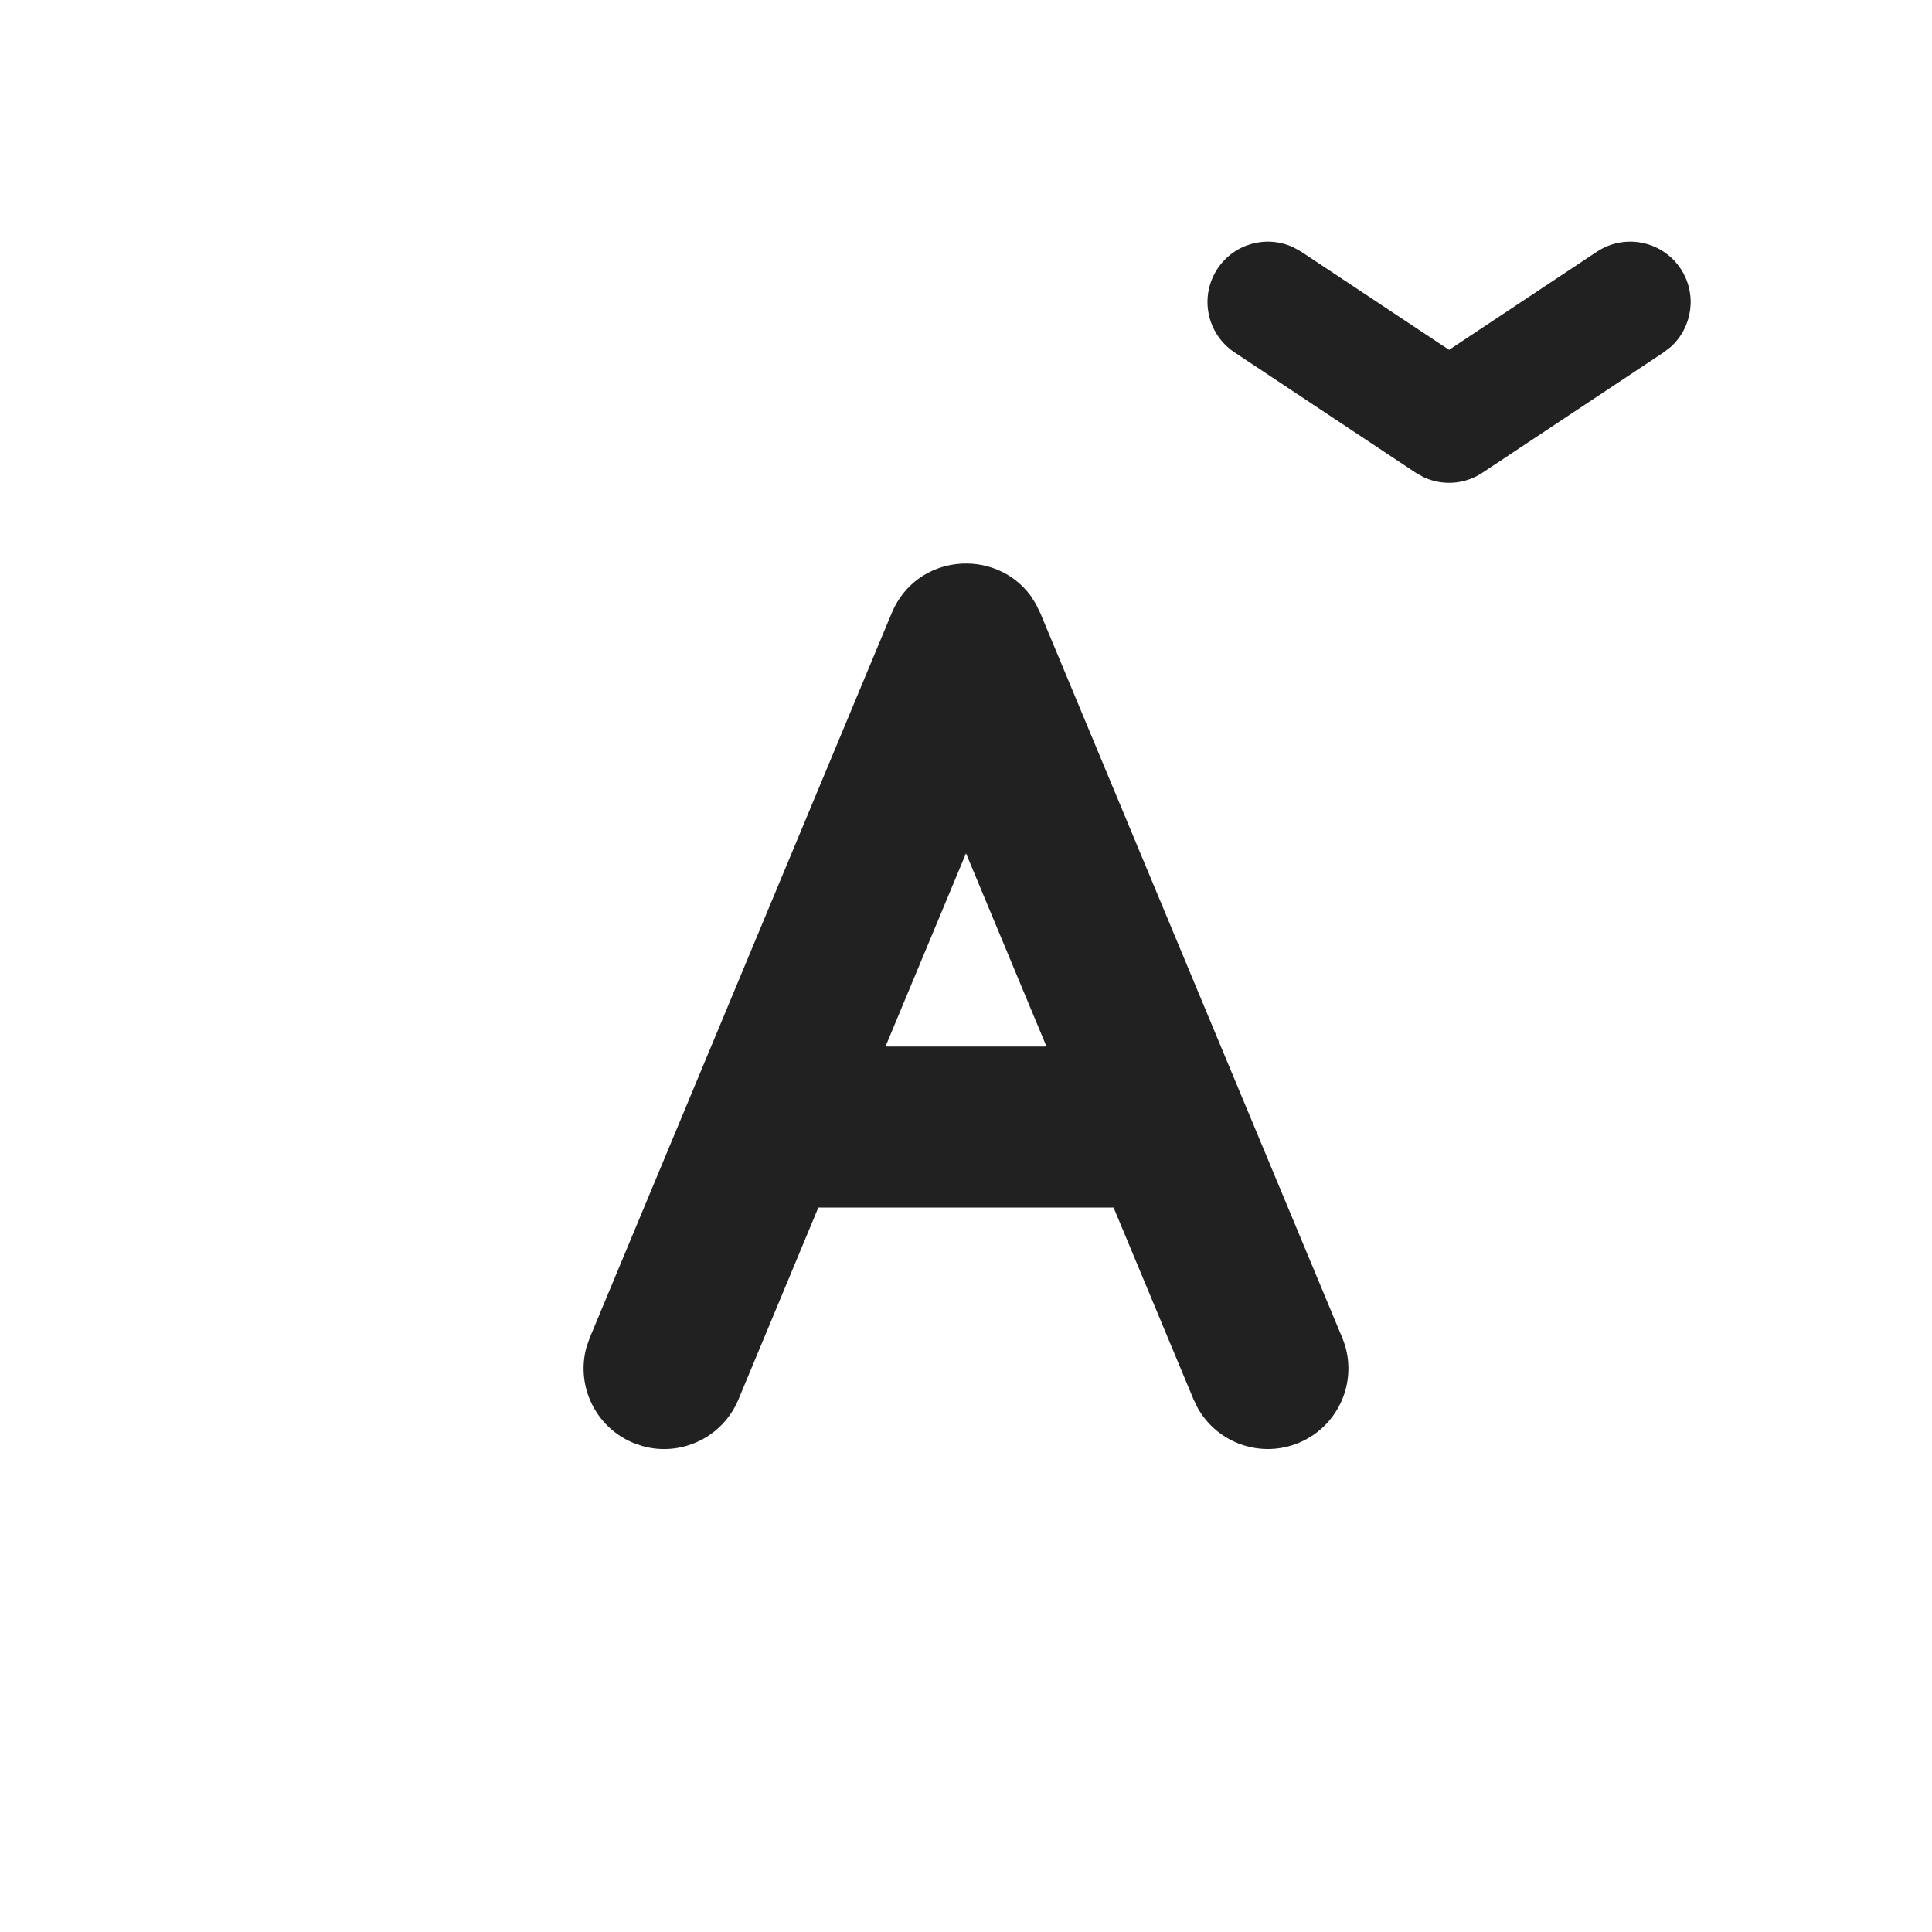
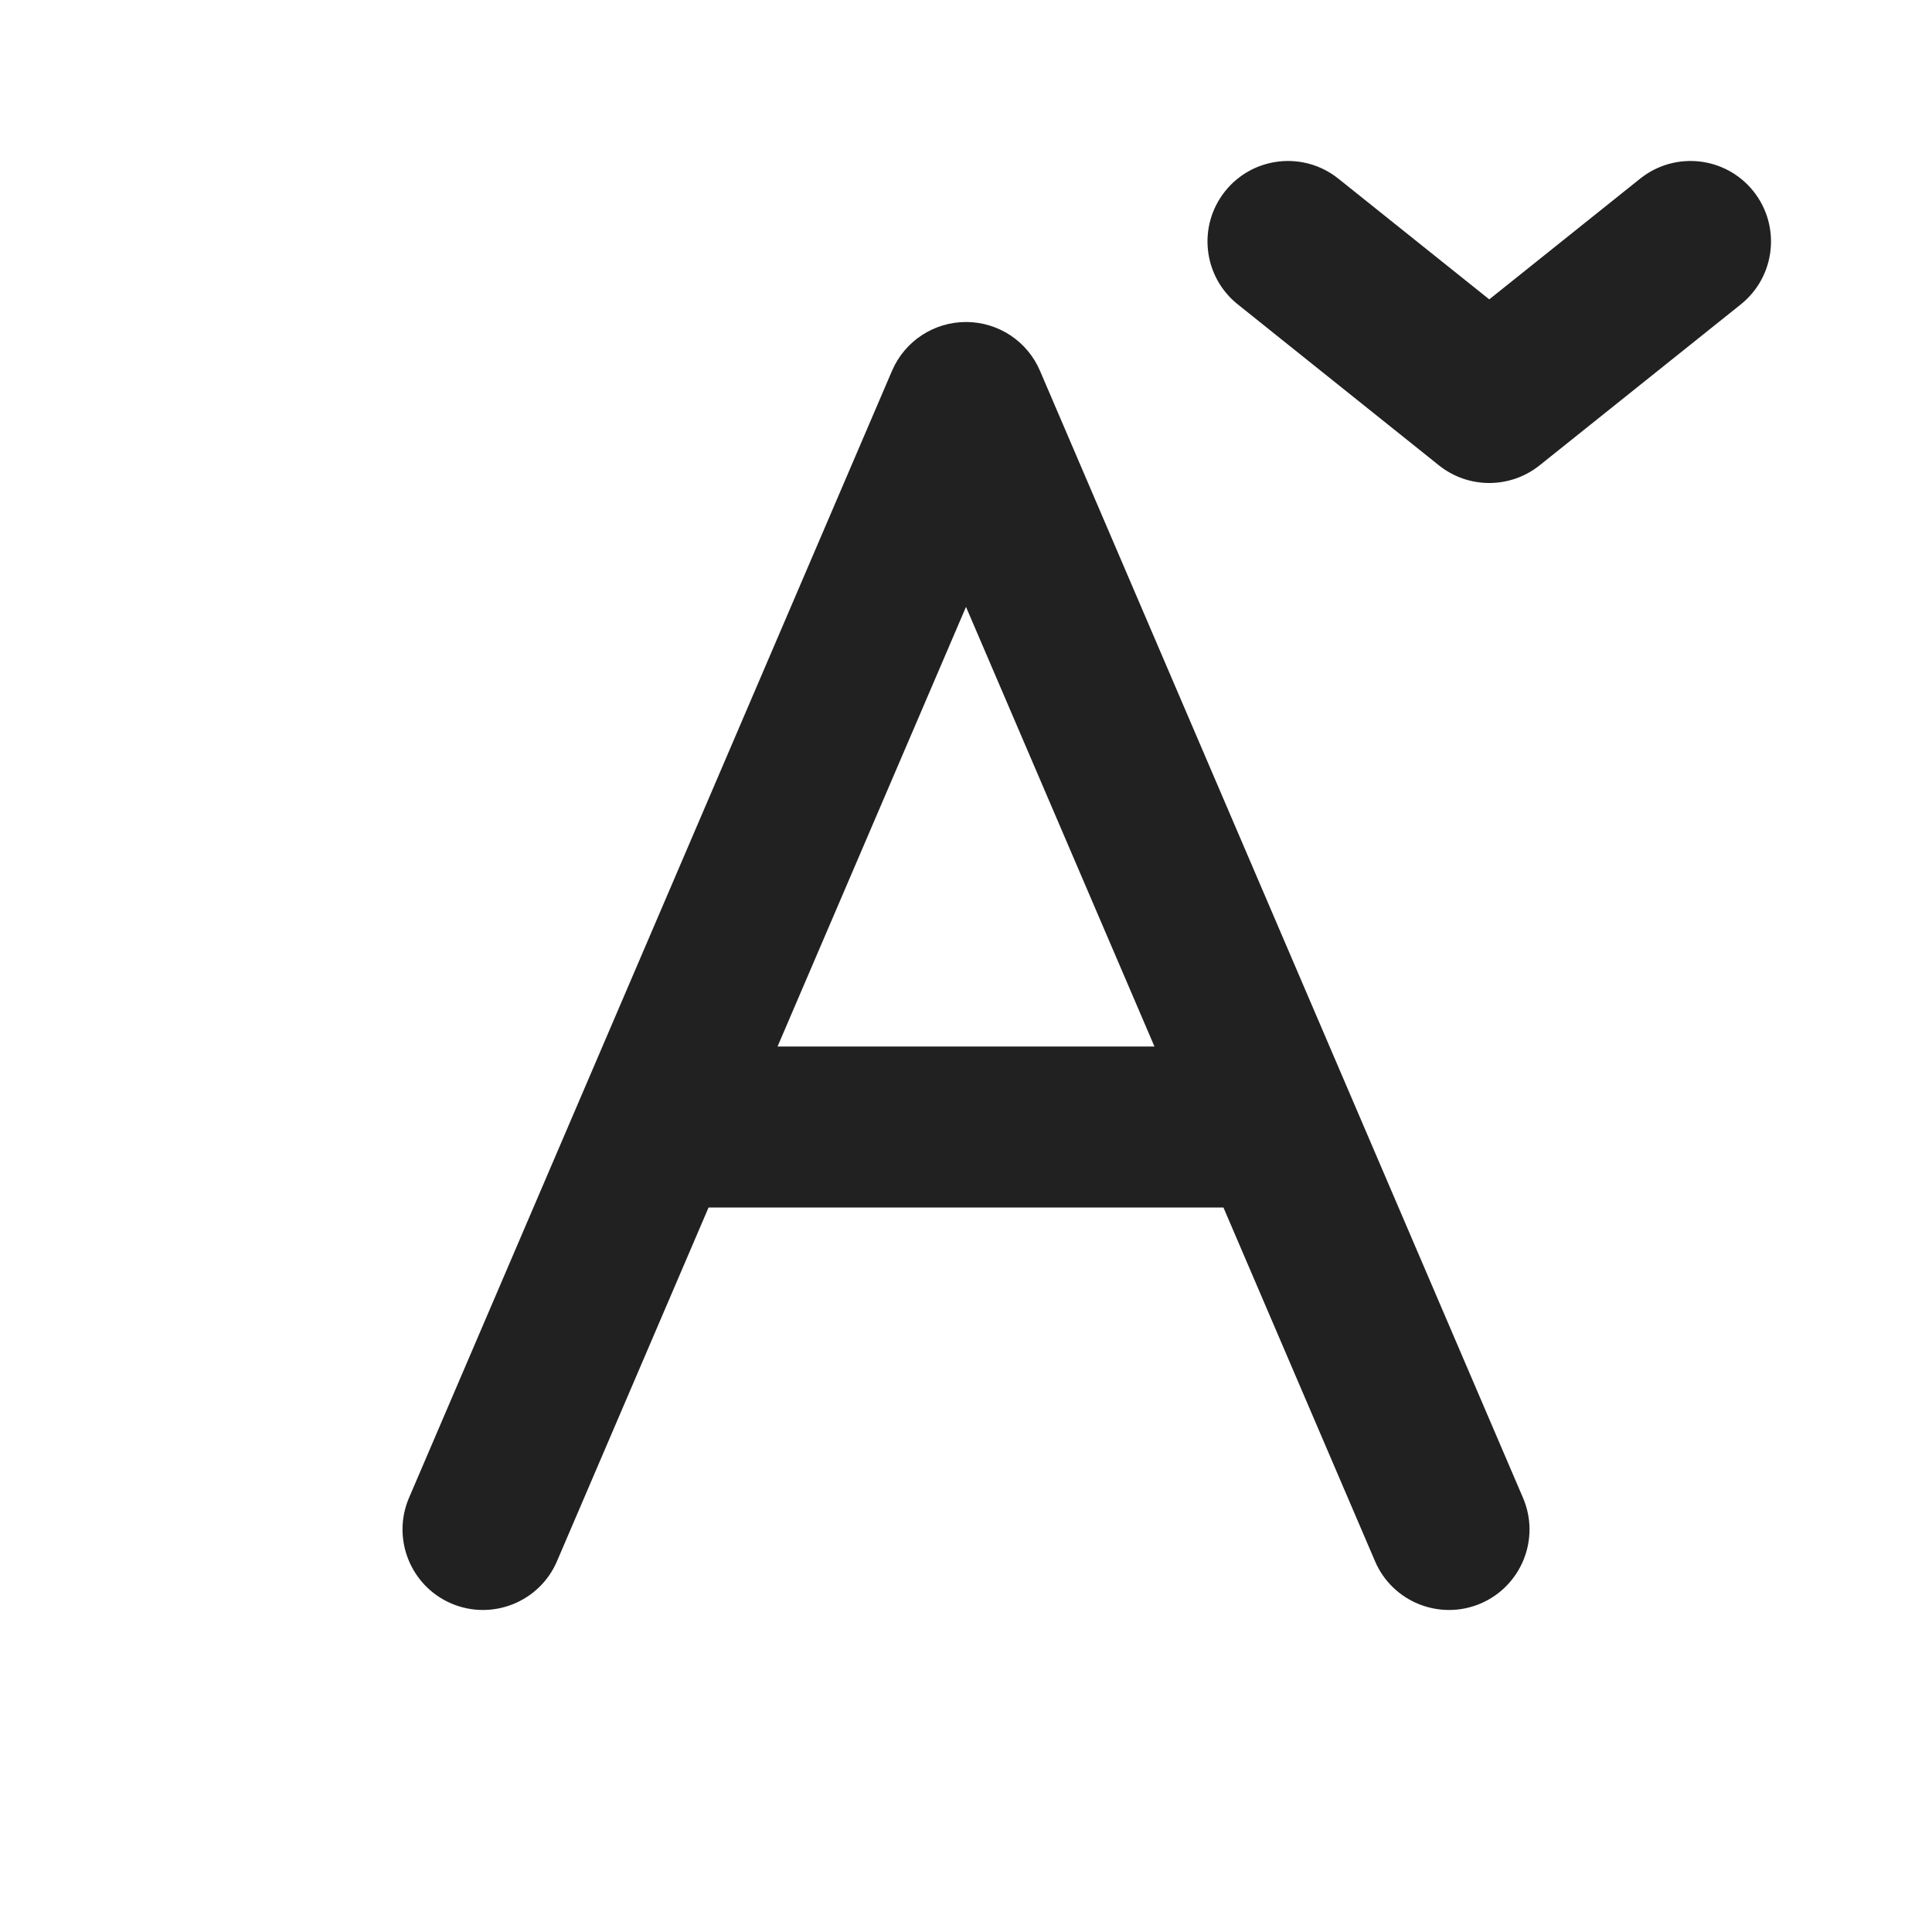
<svg xmlns="http://www.w3.org/2000/svg" width="24" height="24" viewBox="0 0 24 24" fill="none">
-   <path d="M12.798 7.394L12.866 7.499L12.923 7.616L16.673 16.616C16.886 17.125 16.644 17.711 16.135 17.923C15.661 18.12 15.123 17.927 14.878 17.49L14.827 17.385L13.833 15H10.166L9.173 17.385C8.976 17.858 8.457 18.1 7.976 17.962L7.865 17.923C7.392 17.726 7.15 17.207 7.288 16.726L7.327 16.616L11.077 7.616C11.385 6.877 12.357 6.803 12.798 7.394ZM12 10.6L11 13H13L12 10.6ZM20.877 3.337C21.085 3.651 21.026 4.064 20.755 4.309L20.667 4.377L18.416 5.872C18.196 6.019 17.918 6.037 17.683 5.927L17.586 5.872L15.335 4.377C14.99 4.147 14.896 3.682 15.125 3.337C15.334 3.023 15.737 2.917 16.068 3.073L16.165 3.127L18.001 4.346L19.837 3.127C20.182 2.898 20.647 2.992 20.877 3.337Z" fill="#212121" />
+   <path d="M16.625 2.219C16.194 1.874 15.564 1.944 15.219 2.375C14.874 2.807 14.944 3.436 15.376 3.781L17.875 5.781C18.241 6.073 18.759 6.073 19.125 5.781L21.625 3.781C22.056 3.436 22.126 2.807 21.781 2.375C21.436 1.944 20.807 1.874 20.375 2.219L18.5 3.719L16.625 2.219ZM12 4C12.4 4 12.762 4.238 12.919 4.606L18.919 18.606C19.137 19.113 18.901 19.701 18.394 19.919C17.886 20.136 17.298 19.901 17.081 19.394L15.198 15H8.802L6.919 19.394C6.702 19.901 6.114 20.136 5.606 19.919C5.099 19.701 4.864 19.113 5.081 18.606L11.081 4.606C11.239 4.238 11.6 4 12 4ZM12 7.539L9.659 13H14.341L12 7.539Z" fill="#212121" />
</svg>
